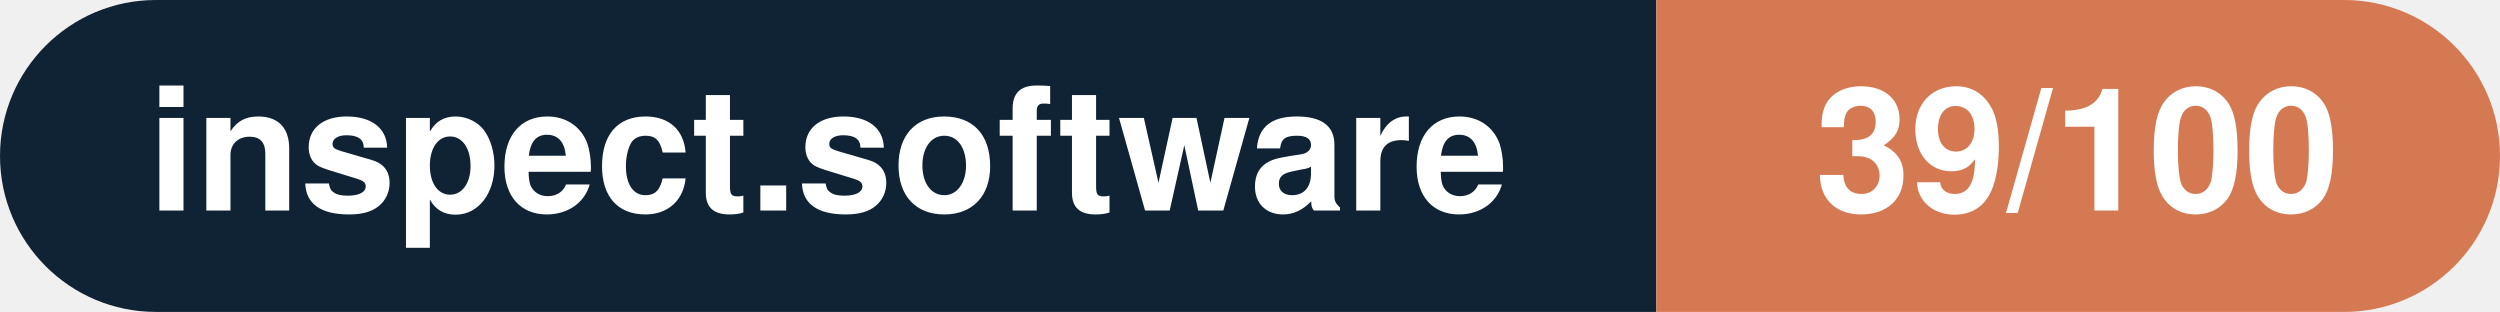
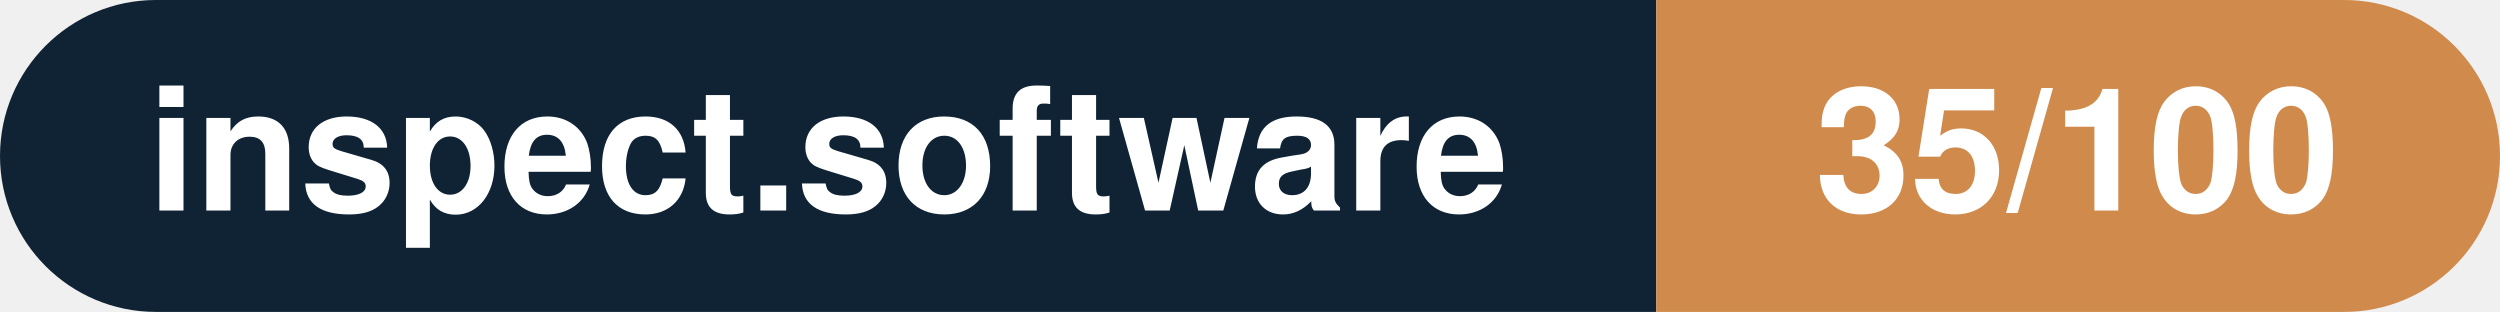
- <svg xmlns="http://www.w3.org/2000/svg" width="160.3" height="20" viewBox="0 0 160.3 20" role="img" aria-label="inspect.software: 39/100">
+ <svg xmlns="http://www.w3.org/2000/svg" width="160.3" height="20" viewBox="0 0 160.3 20" role="img" aria-label="inspect.software: 35/100">
  <clipPath id="rnd">
    <rect width="160.3" height="20" rx="10.0" fill="#fff" />
  </clipPath>
  <g clip-path="url(#rnd)">
    <rect width="106.2" height="20" fill="#0f2335" />
-     <rect x="106.2" width="54.1" height="20" fill="#d57953" />
+     <rect x="106.2" width="54.1" height="20" fill="#d08a4b" />
  </g>
  <g fill="#fff" text-anchor="middle" font-family="Helvetica Neue,Helvetica,Arial,sans-serif" font-size="11">
    <text x="53.1" y="13.5" font-weight="600">inspect.software</text>
-     <text x="133.2" y="13.5" font-weight="700">39/100</text>
+     <text x="133.2" y="13.5" font-weight="700">35/100</text>
  </g>
</svg>
